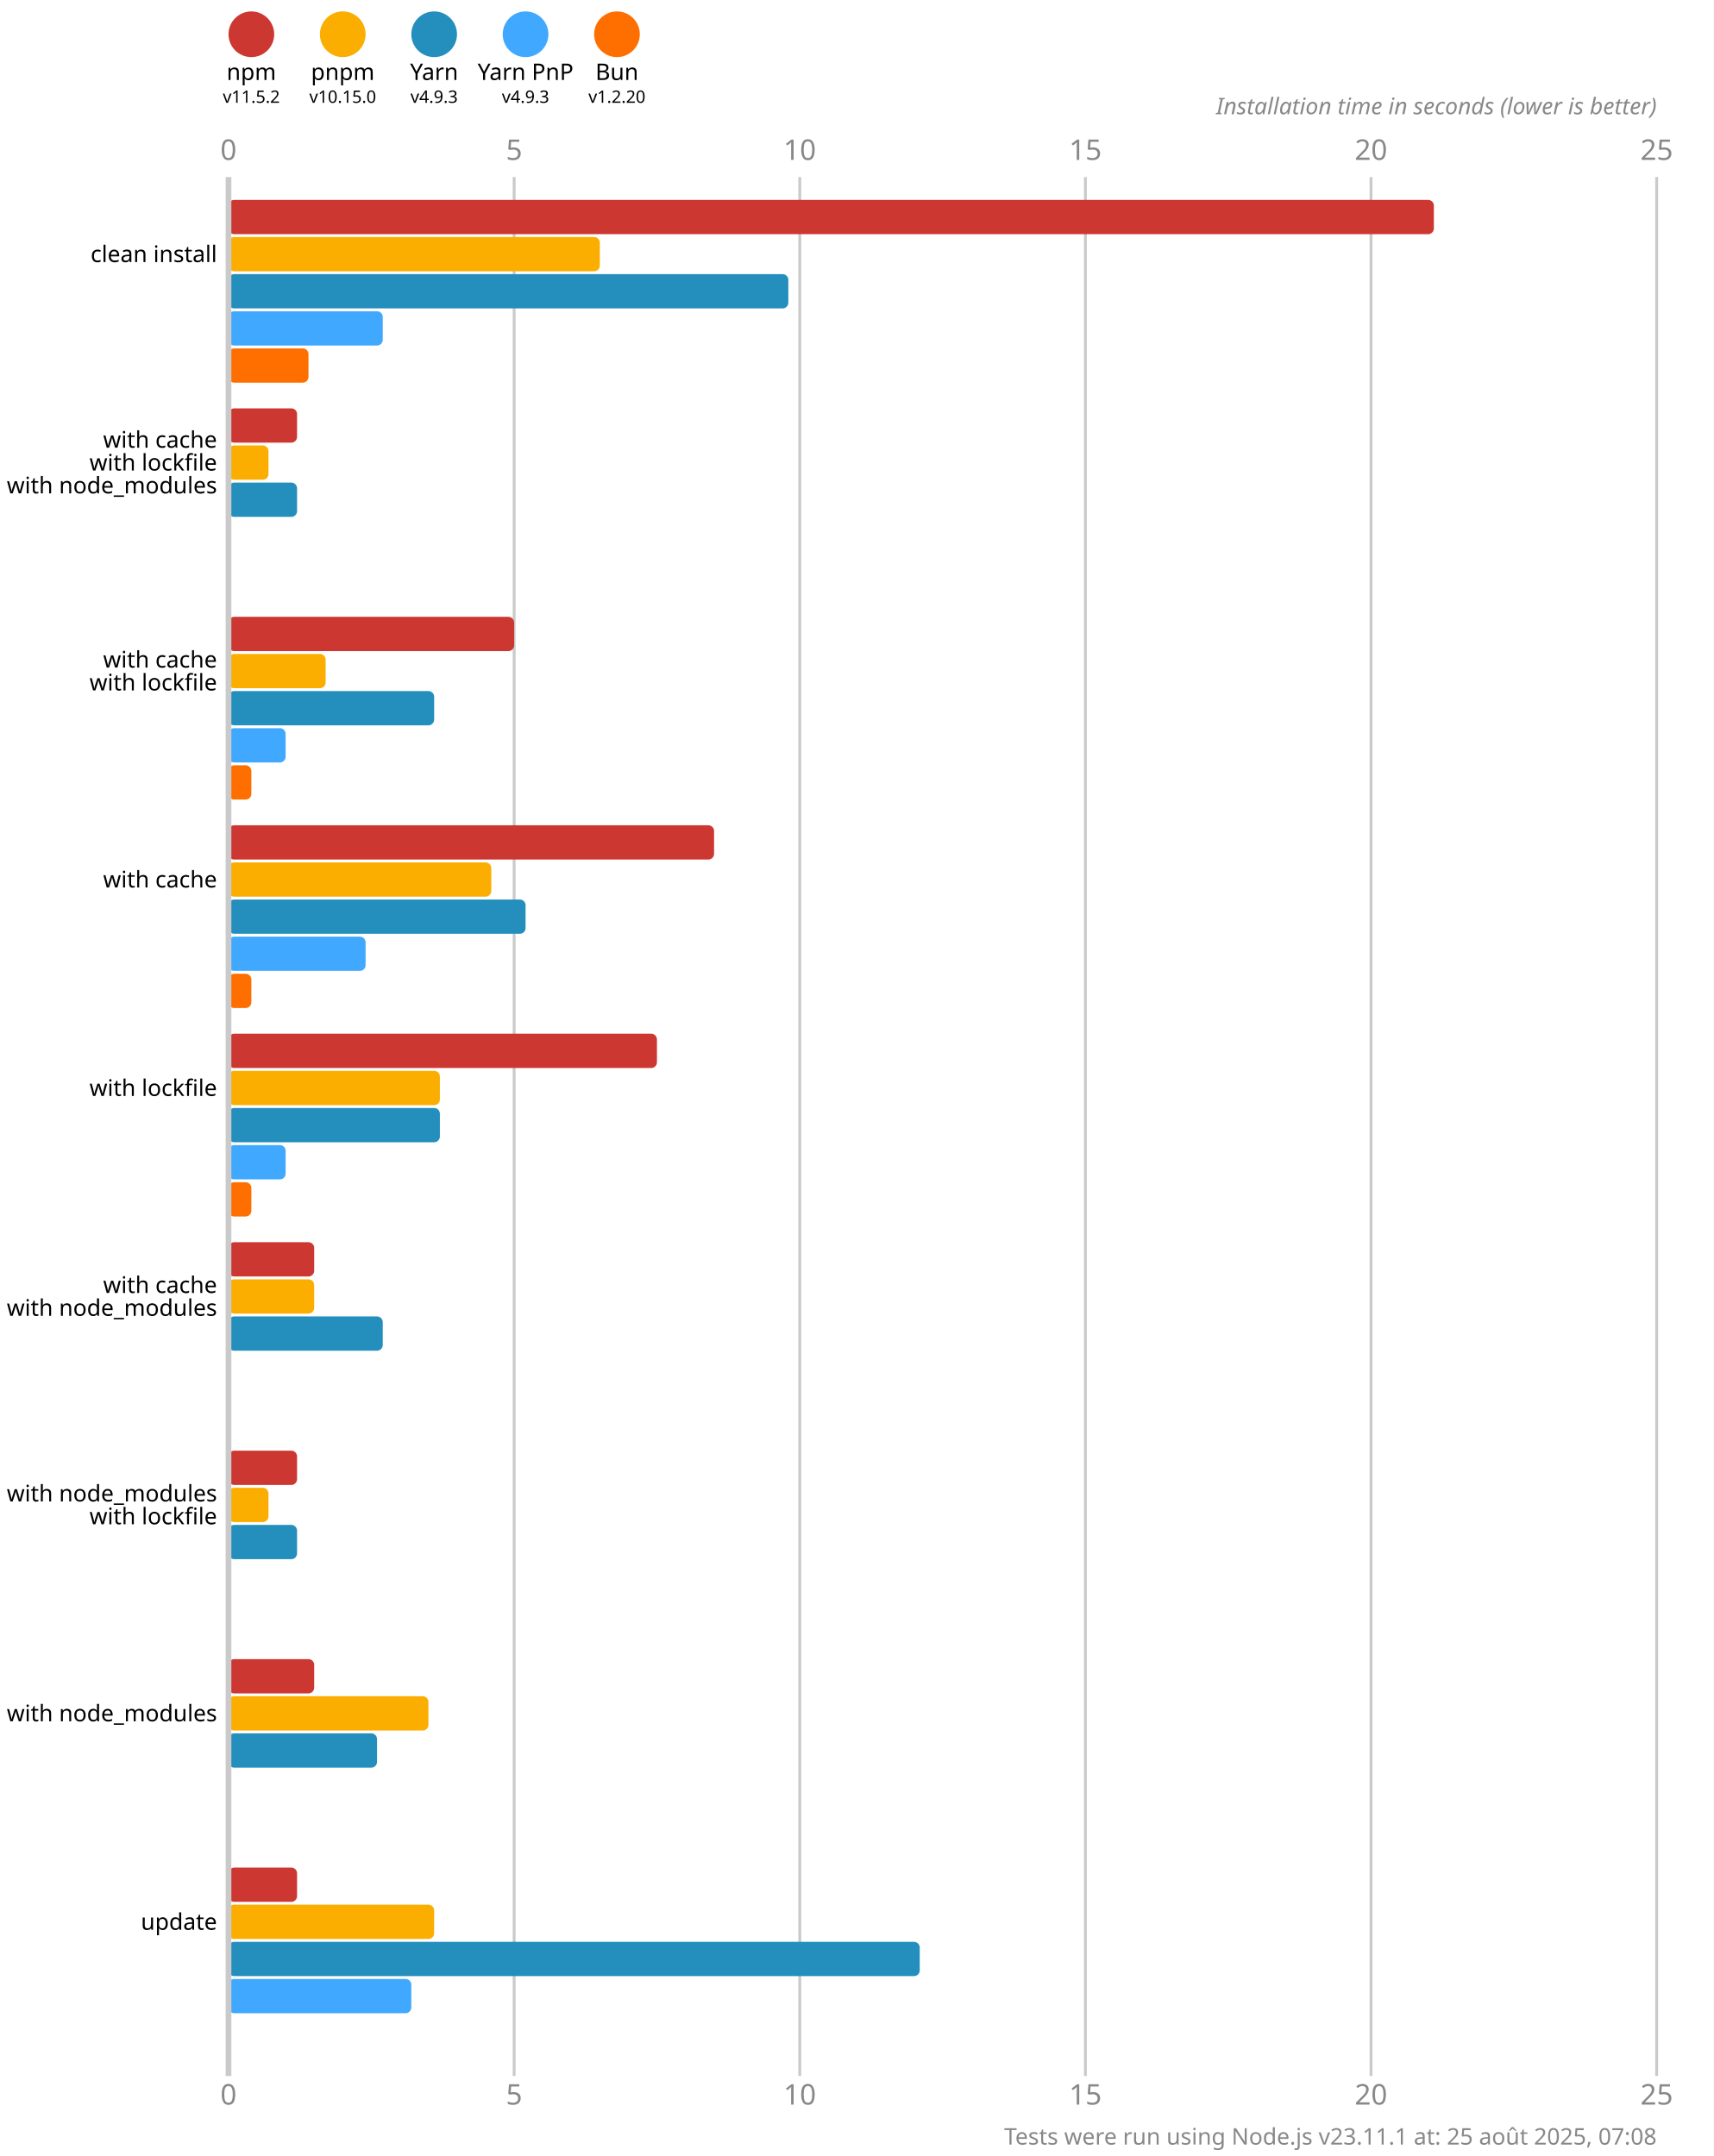
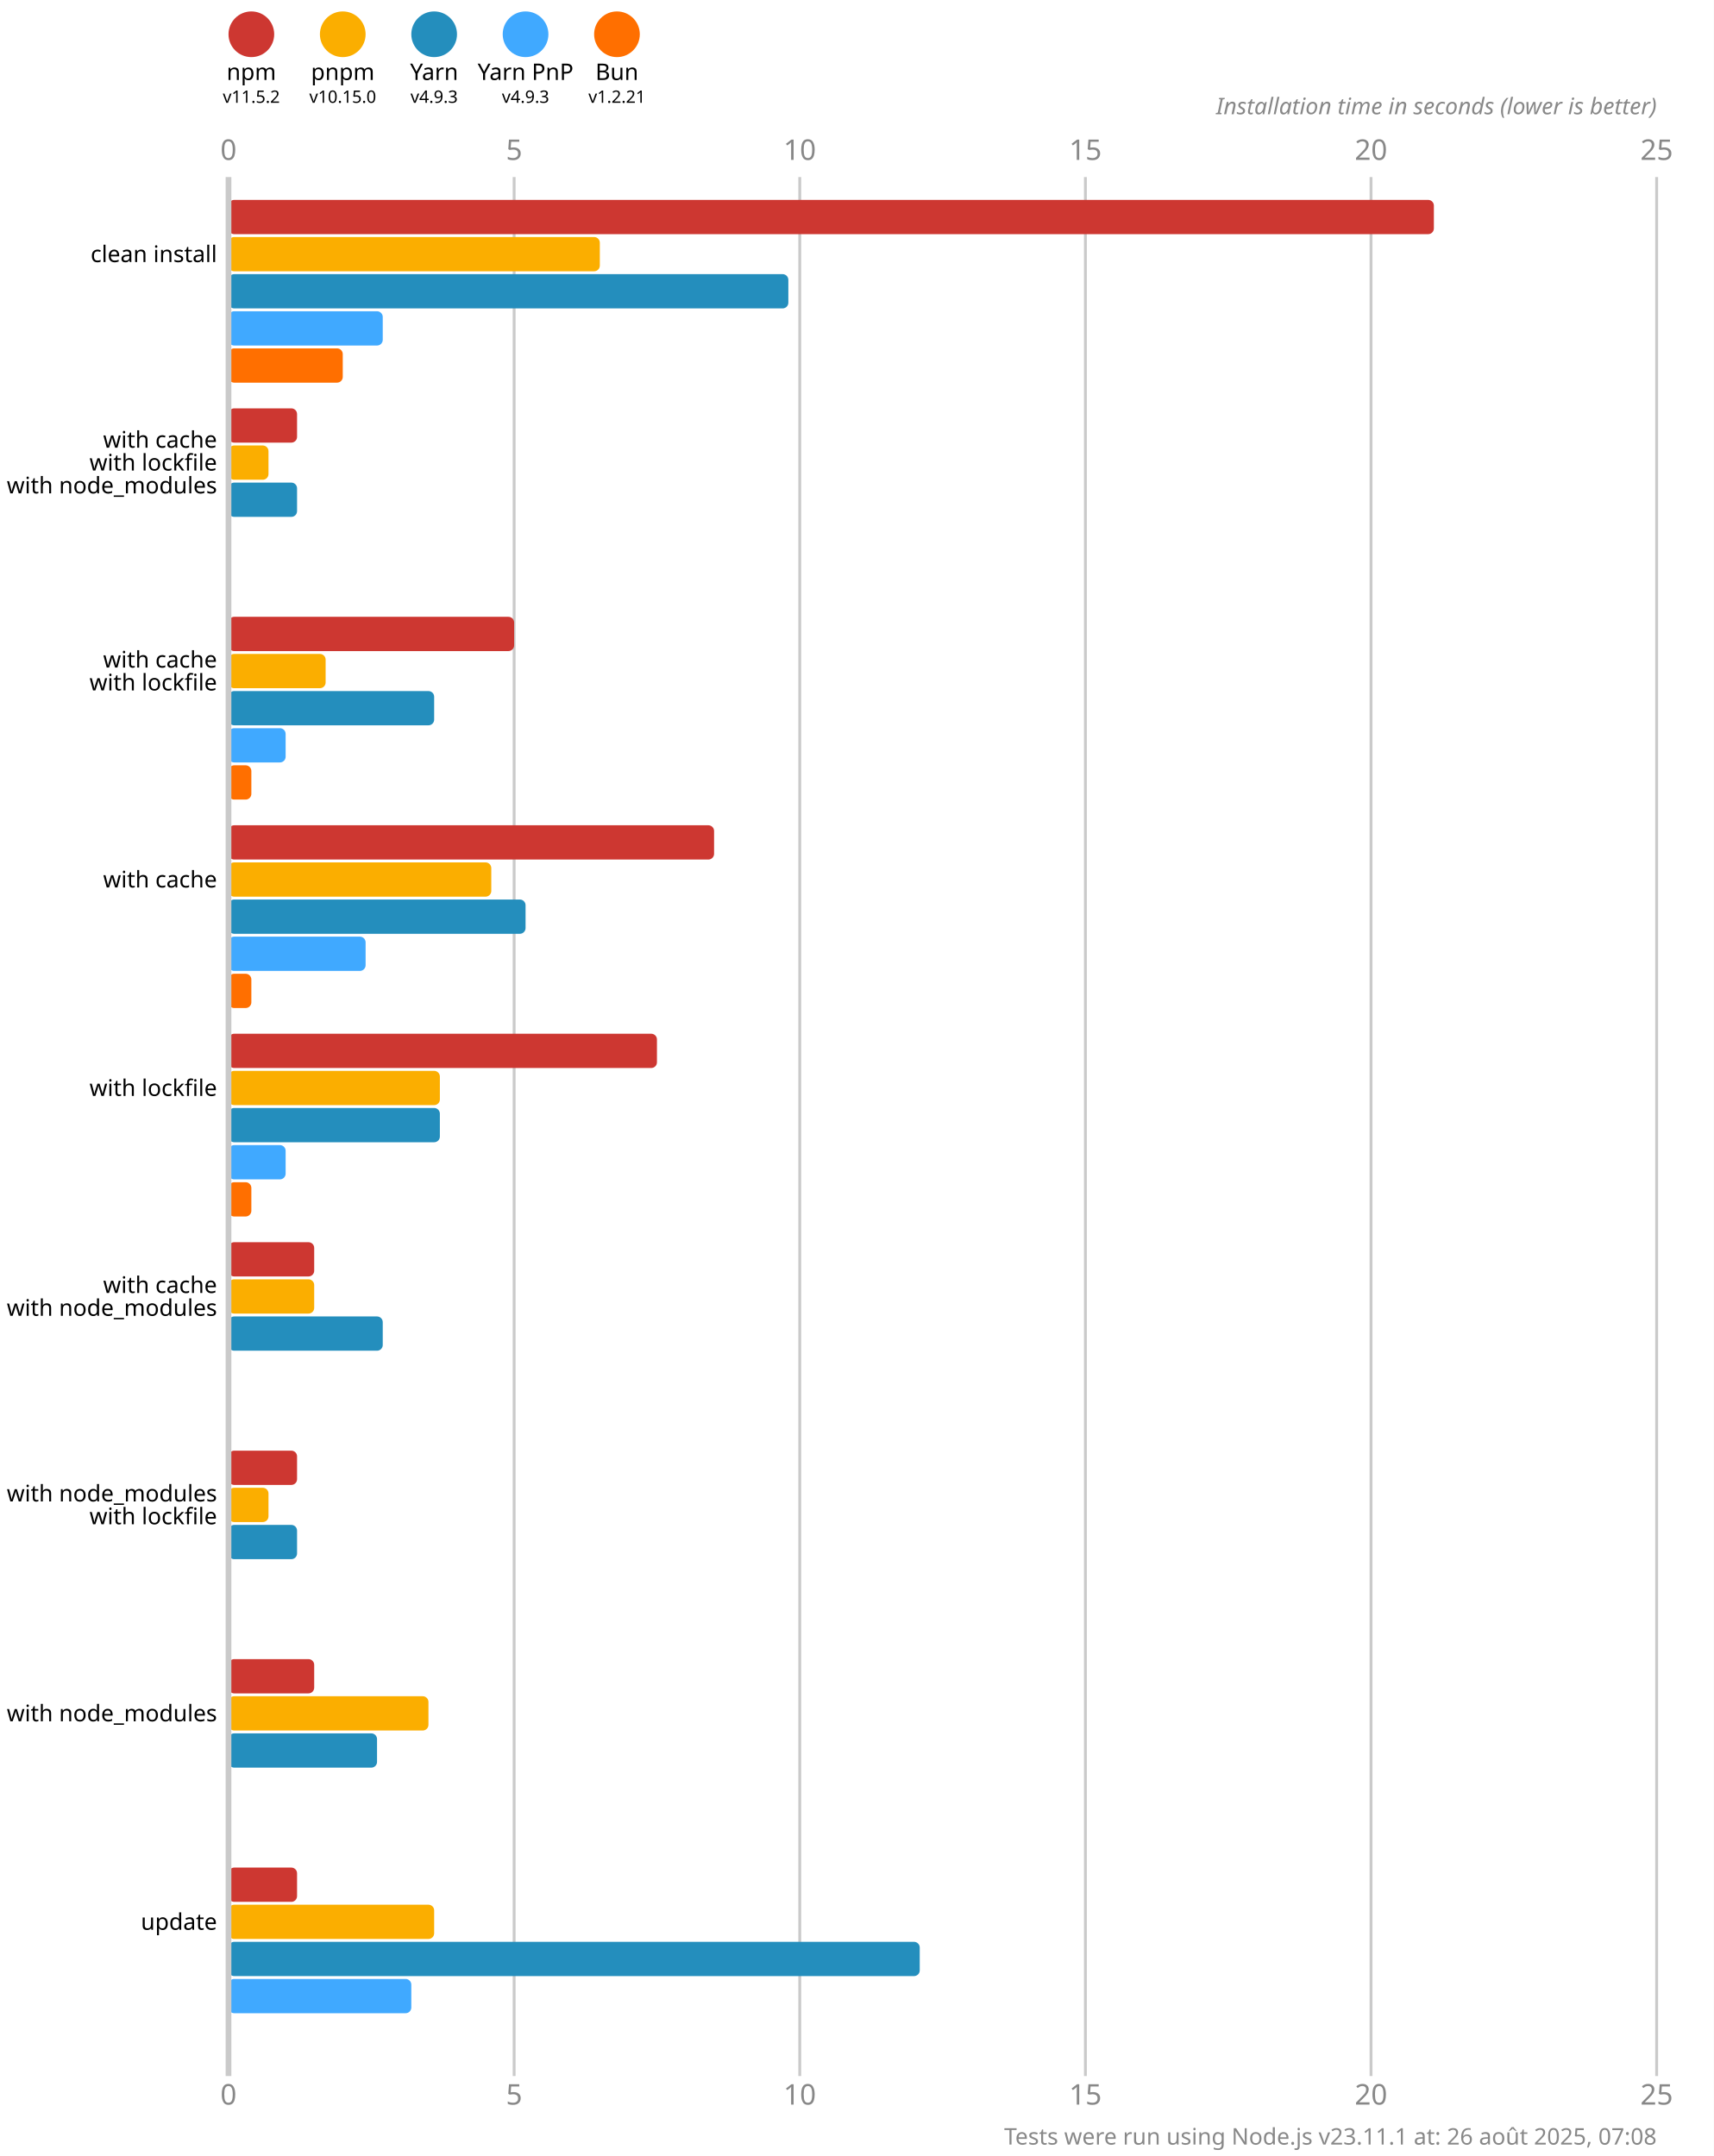
<svg xmlns="http://www.w3.org/2000/svg" version="1.1" viewBox="0 0 300 377.5">
  <style>
    .font { font-family: sans-serif; }
    .s3 { font-size: 3px; }
    .s4 { font-size: 4px; }
    .s5 { font-size: 5px; }
    .line { stroke: #cacaca; }
    .width { stroke-width: 0.5; }
    .text { fill: #888; }
  </style>
  <rect x="0" y="0" width="300" height="377.5" fill="#fff" />
  <circle cx="44" cy="6" r="4" fill="#cd3731" />
  <text x="44" y="14" class="font s4" text-anchor="middle">npm</text>
  <text x="44" y="18" class="font s3" text-anchor="middle">v11.5.2</text>
  <circle cx="60" cy="6" r="4" fill="#fbae00" />
  <text x="60" y="14" class="font s4" text-anchor="middle">pnpm</text>
  <text x="60" y="18" class="font s3" text-anchor="middle">v10.15.0</text>
  <circle cx="76" cy="6" r="4" fill="#248ebd" />
  <text x="76" y="14" class="font s4" text-anchor="middle">Yarn</text>
  <text x="76" y="18" class="font s3" text-anchor="middle">v4.9.3</text>
  <circle cx="92" cy="6" r="4" fill="#40a9ff" />
  <text x="92" y="14" class="font s4" text-anchor="middle">Yarn PnP</text>
  <text x="92" y="18" class="font s3" text-anchor="middle">v4.9.3</text>
  <circle cx="108" cy="6" r="4" fill="#ff6f00" />
  <text x="108" y="14" class="font s4" text-anchor="middle">Bun</text>
-   <text x="108" y="18" class="font s3" text-anchor="middle">v1.2.20</text>
+   <text x="108" y="18" class="font s3" text-anchor="middle">v1.2.21</text>
  <text x="40" y="28" class="font s5 text" text-anchor="middle">0</text>
  <text x="40" y="368.5" class="font s5 text" text-anchor="middle">0</text>
  <line x1="90" y1="31" x2="90" y2="363.5" class="line width" />
  <text x="90" y="28" class="font s5 text" text-anchor="middle">5</text>
  <text x="90" y="368.5" class="font s5 text" text-anchor="middle">5</text>
  <line x1="140" y1="31" x2="140" y2="363.5" class="line width" />
  <text x="140" y="28" class="font s5 text" text-anchor="middle">10</text>
  <text x="140" y="368.5" class="font s5 text" text-anchor="middle">10</text>
  <line x1="190" y1="31" x2="190" y2="363.5" class="line width" />
  <text x="190" y="28" class="font s5 text" text-anchor="middle">15</text>
  <text x="190" y="368.5" class="font s5 text" text-anchor="middle">15</text>
  <line x1="240" y1="31" x2="240" y2="363.5" class="line width" />
  <text x="240" y="28" class="font s5 text" text-anchor="middle">20</text>
  <text x="240" y="368.5" class="font s5 text" text-anchor="middle">20</text>
  <line x1="290" y1="31" x2="290" y2="363.5" class="line width" />
  <text x="290" y="28" class="font s5 text" text-anchor="middle">25</text>
  <text x="290" y="368.5" class="font s5 text" text-anchor="middle">25</text>
  <text x="290" y="20" class="font s4 text" font-style="italic" text-anchor="end">Installation time in seconds (lower is better)</text>
  <rect x="40" y="35" width="211" height="6" fill="#cd3731" rx="1" ry="1" />
  <rect x="40" y="41.5" width="65" height="6" fill="#fbae00" rx="1" ry="1" />
  <rect x="40" y="48" width="98" height="6" fill="#248ebd" rx="1" ry="1" />
  <rect x="40" y="54.5" width="27" height="6" fill="#40a9ff" rx="1" ry="1" />
-   <rect x="40" y="61" width="14" height="6" fill="#ff6f00" rx="1" ry="1" />
+   <rect x="40" y="61" width="20" height="6" fill="#ff6f00" rx="1" ry="1" />
  <rect x="40" y="71.5" width="12" height="6" fill="#cd3731" rx="1" ry="1" />
  <rect x="40" y="78" width="7" height="6" fill="#fbae00" rx="1" ry="1" />
  <rect x="40" y="84.5" width="12" height="6" fill="#248ebd" rx="1" ry="1" />
  <rect x="40" y="91" width="0" height="6" fill="#40a9ff" rx="1" ry="1" />
  <rect x="40" y="97.5" width="0" height="6" fill="#ff6f00" rx="1" ry="1" />
  <rect x="40" y="108" width="50" height="6" fill="#cd3731" rx="1" ry="1" />
  <rect x="40" y="114.5" width="17" height="6" fill="#fbae00" rx="1" ry="1" />
  <rect x="40" y="121" width="36" height="6" fill="#248ebd" rx="1" ry="1" />
  <rect x="40" y="127.5" width="10" height="6" fill="#40a9ff" rx="1" ry="1" />
  <rect x="40" y="134" width="4" height="6" fill="#ff6f00" rx="1" ry="1" />
  <rect x="40" y="144.5" width="85" height="6" fill="#cd3731" rx="1" ry="1" />
  <rect x="40" y="151" width="46" height="6" fill="#fbae00" rx="1" ry="1" />
  <rect x="40" y="157.5" width="52" height="6" fill="#248ebd" rx="1" ry="1" />
  <rect x="40" y="164" width="24" height="6" fill="#40a9ff" rx="1" ry="1" />
  <rect x="40" y="170.5" width="4" height="6" fill="#ff6f00" rx="1" ry="1" />
  <rect x="40" y="181" width="75" height="6" fill="#cd3731" rx="1" ry="1" />
  <rect x="40" y="187.5" width="37" height="6" fill="#fbae00" rx="1" ry="1" />
  <rect x="40" y="194" width="37" height="6" fill="#248ebd" rx="1" ry="1" />
  <rect x="40" y="200.5" width="10" height="6" fill="#40a9ff" rx="1" ry="1" />
  <rect x="40" y="207" width="4" height="6" fill="#ff6f00" rx="1" ry="1" />
  <rect x="40" y="217.5" width="15" height="6" fill="#cd3731" rx="1" ry="1" />
  <rect x="40" y="224" width="15" height="6" fill="#fbae00" rx="1" ry="1" />
  <rect x="40" y="230.5" width="27" height="6" fill="#248ebd" rx="1" ry="1" />
  <rect x="40" y="237" width="0" height="6" fill="#40a9ff" rx="1" ry="1" />
  <rect x="40" y="243.5" width="0" height="6" fill="#ff6f00" rx="1" ry="1" />
  <rect x="40" y="254" width="12" height="6" fill="#cd3731" rx="1" ry="1" />
  <rect x="40" y="260.5" width="7" height="6" fill="#fbae00" rx="1" ry="1" />
  <rect x="40" y="267" width="12" height="6" fill="#248ebd" rx="1" ry="1" />
  <rect x="40" y="273.5" width="0" height="6" fill="#40a9ff" rx="1" ry="1" />
  <rect x="40" y="280" width="0" height="6" fill="#ff6f00" rx="1" ry="1" />
  <rect x="40" y="290.5" width="15" height="6" fill="#cd3731" rx="1" ry="1" />
  <rect x="40" y="297" width="35" height="6" fill="#fbae00" rx="1" ry="1" />
  <rect x="40" y="303.5" width="26" height="6" fill="#248ebd" rx="1" ry="1" />
  <rect x="40" y="310" width="0" height="6" fill="#40a9ff" rx="1" ry="1" />
  <rect x="40" y="316.5" width="0" height="6" fill="#ff6f00" rx="1" ry="1" />
  <rect x="40" y="327" width="12" height="6" fill="#cd3731" rx="1" ry="1" />
  <rect x="40" y="333.5" width="36" height="6" fill="#fbae00" rx="1" ry="1" />
  <rect x="40" y="340" width="121" height="6" fill="#248ebd" rx="1" ry="1" />
  <rect x="40" y="346.5" width="32" height="6" fill="#40a9ff" rx="1" ry="1" />
  <rect x="40" y="353" width="0" height="6" fill="#ff6f00" rx="1" ry="1" />
  <line x1="40" y1="31" x2="40" y2="363.5" class="line" />
  <text x="38" y="44.5" class="font s4" dominant-baseline="middle" text-anchor="end">clean install</text>
  <text x="38" y="77" class="font s4" dominant-baseline="middle" text-anchor="end">with cache</text>
  <text x="38" y="81" class="font s4" dominant-baseline="middle" text-anchor="end">with lockfile</text>
  <text x="38" y="85" class="font s4" dominant-baseline="middle" text-anchor="end">with node_modules</text>
  <text x="38" y="115.5" class="font s4" dominant-baseline="middle" text-anchor="end">with cache</text>
  <text x="38" y="119.5" class="font s4" dominant-baseline="middle" text-anchor="end">with lockfile</text>
  <text x="38" y="154" class="font s4" dominant-baseline="middle" text-anchor="end">with cache</text>
  <text x="38" y="190.5" class="font s4" dominant-baseline="middle" text-anchor="end">with lockfile</text>
  <text x="38" y="225" class="font s4" dominant-baseline="middle" text-anchor="end">with cache</text>
  <text x="38" y="229" class="font s4" dominant-baseline="middle" text-anchor="end">with node_modules</text>
  <text x="38" y="261.5" class="font s4" dominant-baseline="middle" text-anchor="end">with node_modules</text>
  <text x="38" y="265.5" class="font s4" dominant-baseline="middle" text-anchor="end">with lockfile</text>
  <text x="38" y="300" class="font s4" dominant-baseline="middle" text-anchor="end">with node_modules</text>
  <text x="38" y="336.5" class="font s4" dominant-baseline="middle" text-anchor="end">update</text>
-   <text x="290" y="375.5" class="font s4 text" text-anchor="end">Tests were run using Node.js v23.11.1 at: 25 août 2025, 07:08</text>
+   <text x="290" y="375.5" class="font s4 text" text-anchor="end">Tests were run using Node.js v23.11.1 at: 26 août 2025, 07:08</text>
</svg>
